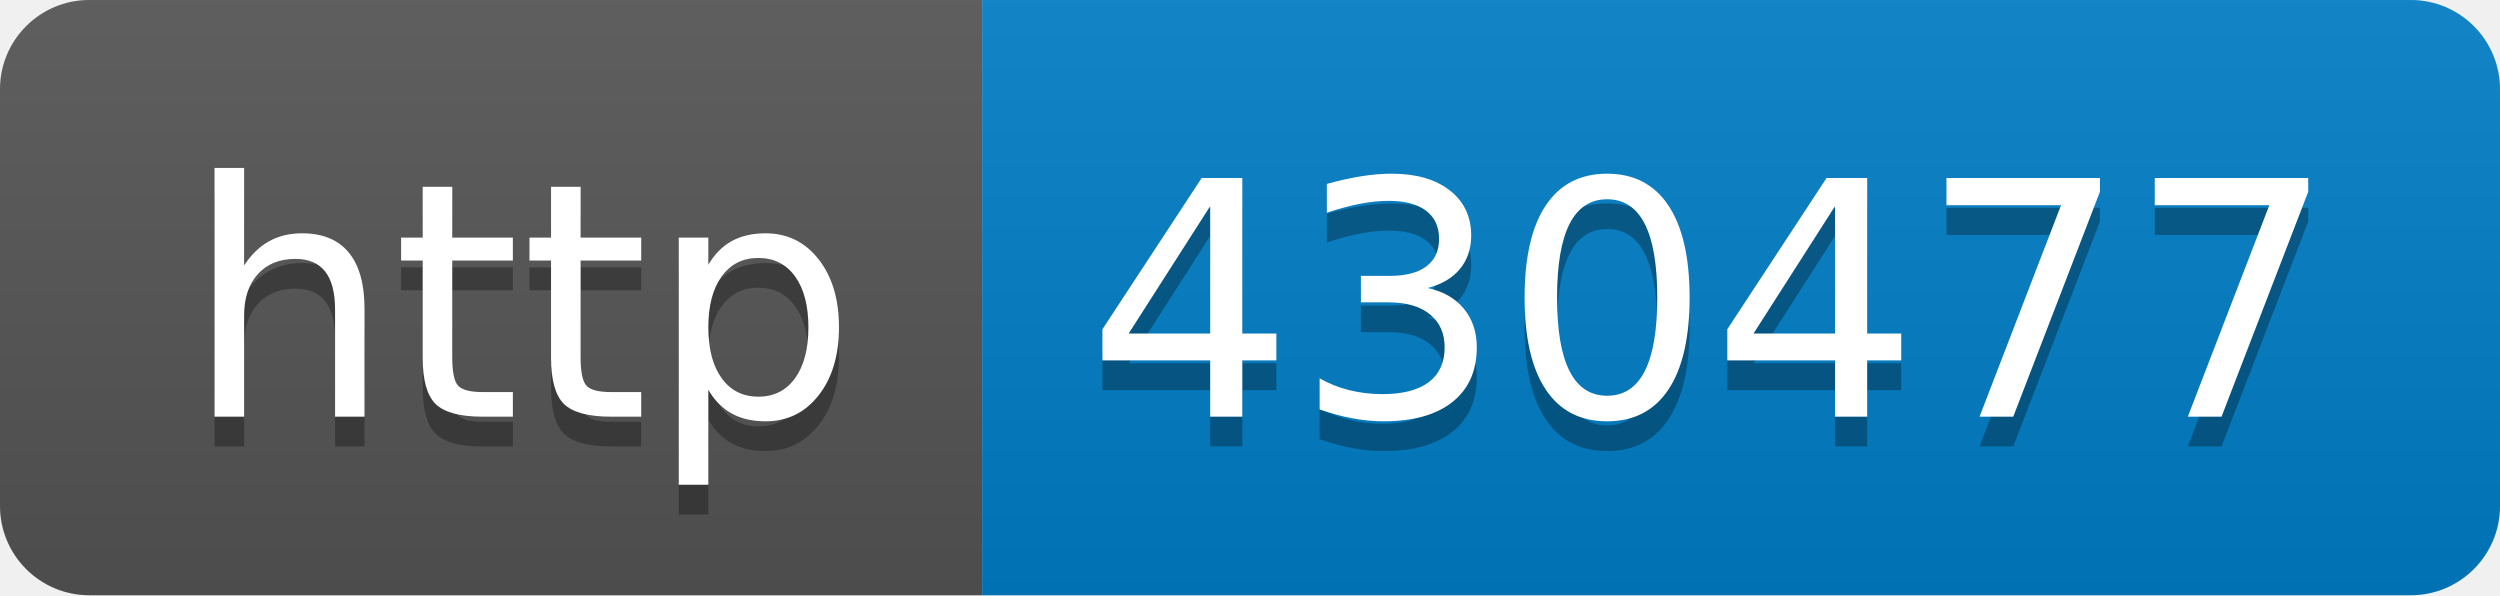
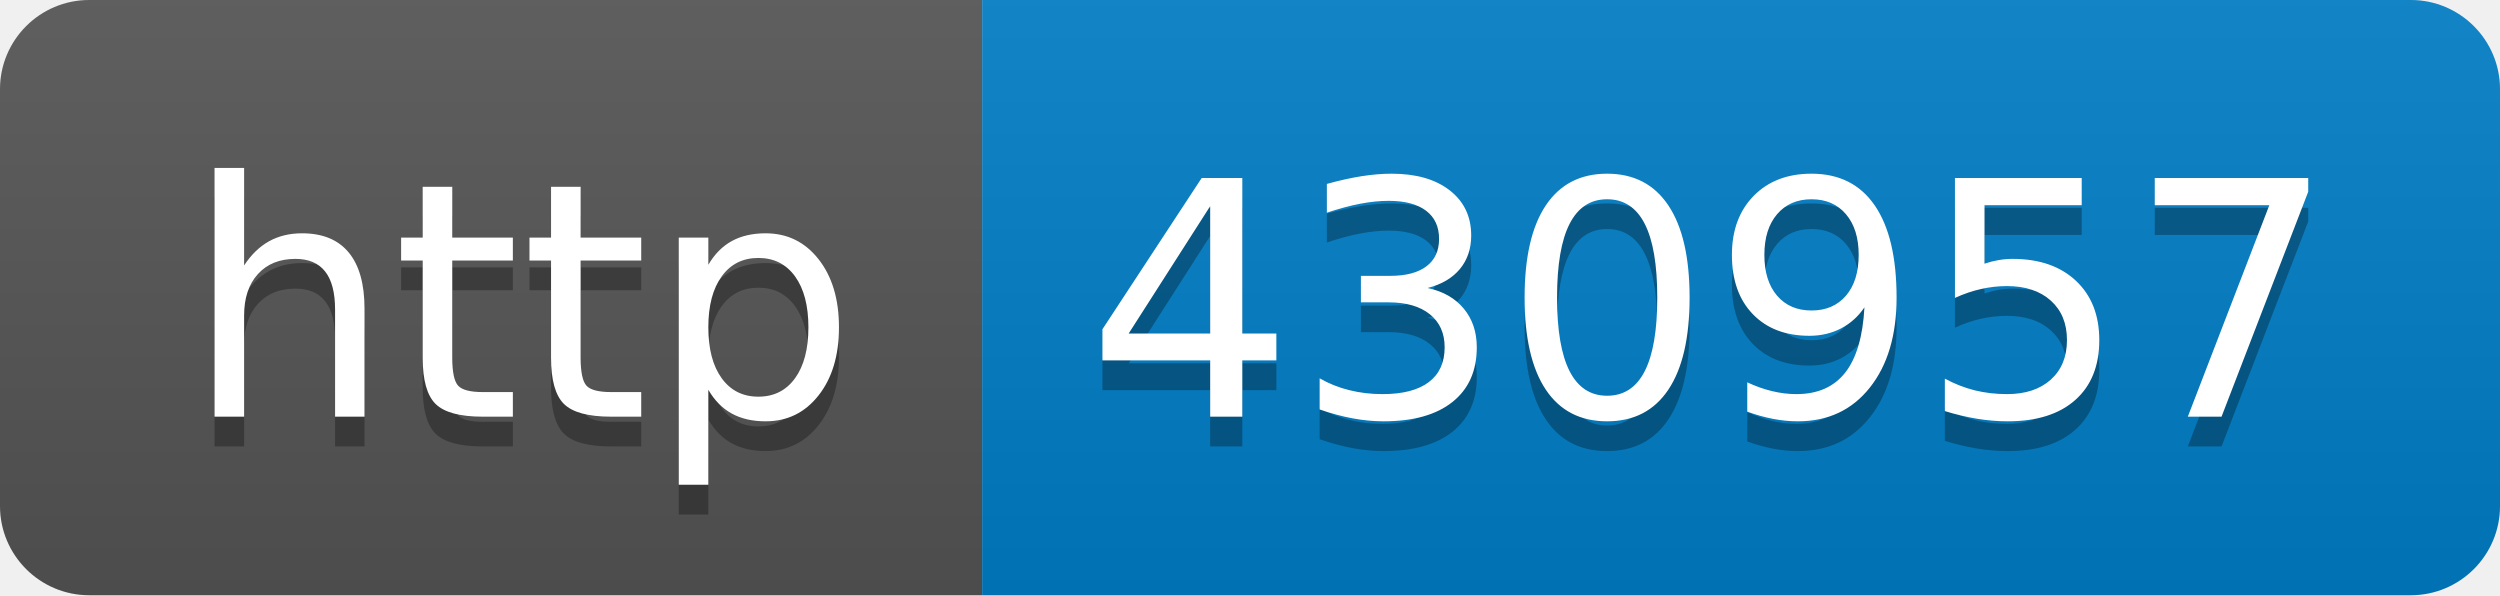
- <svg xmlns="http://www.w3.org/2000/svg" width="84" height="20" role="img" aria-label="http: 430477">
+ <svg xmlns="http://www.w3.org/2000/svg" width="84" height="20" role="img" aria-label="http: 430957">
  <linearGradient id="s" x2="0" y2="100%">
    <stop offset="0" stop-color="#bbb" stop-opacity=".1" />
    <stop offset="1" stop-opacity=".1" />
  </linearGradient>
  <clipPath id="r">
    <rect width="84" height="20" rx="3" fill="#fff" />
  </clipPath>
  <g clip-path="url(#r)">
    <rect width="33" height="20" fill="#555" />
    <rect x="33" width="51" height="20" fill="#007ec6" />
    <rect width="84" height="20" fill="url(#s)" />
  </g>
  <g fill="#fff" text-anchor="middle" font-family="Verdana,Geneva,DejaVu Sans,sans-serif" text-rendering="geometricPrecision" font-size="110">
    <text aria-hidden="true" x="175" y="150" fill="#010101" fill-opacity=".3" transform="scale(.1)" textLength="230">http</text>
    <text x="175" y="140" transform="scale(.1)" fill="#fff" textLength="230">http</text>
-     <text aria-hidden="true" x="575" y="150" fill="#010101" fill-opacity=".3" transform="scale(.1)" textLength="410">430477</text>
-     <text x="575" y="140" transform="scale(.1)" fill="#fff" textLength="410">430477</text>
+     <text aria-hidden="true" x="575" y="150" fill="#010101" fill-opacity=".3" transform="scale(.1)" textLength="410">430957</text>
+     <text x="575" y="140" transform="scale(.1)" fill="#fff" textLength="410">430957</text>
  </g>
</svg>
